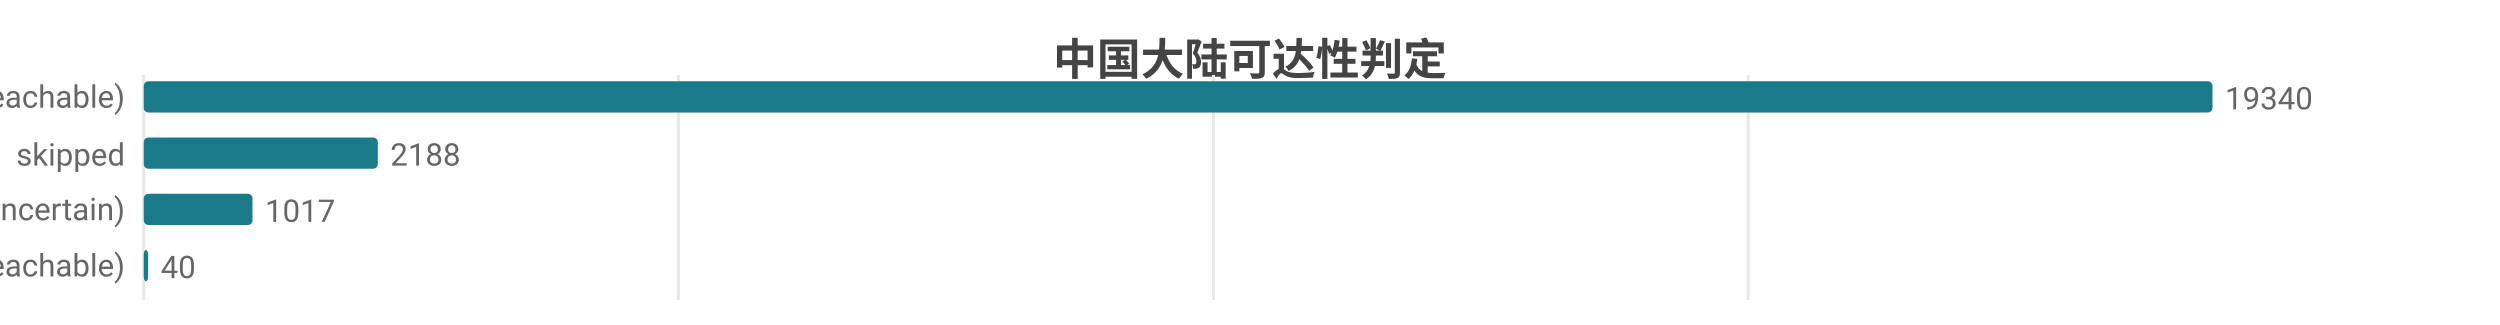
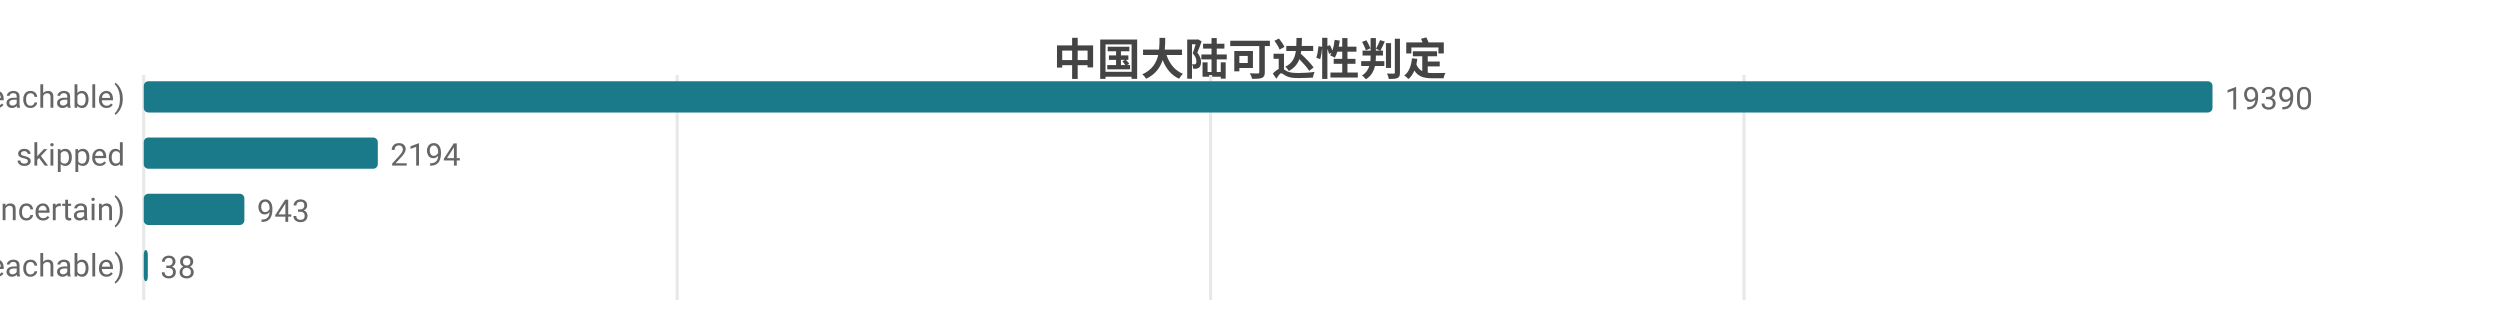
<svg xmlns="http://www.w3.org/2000/svg" width="800" height="104" viewBox="0 0 800 104">
  <rect width="800" height="104" fill="#ffffff" />
  <style>text{font-family:system-ui,-apple-system,'Segoe UI',Roboto,'PingFang SC','Microsoft YaHei','Noto Sans CJK SC',sans-serif}.g{stroke:#e8e8e8;stroke-width:1}.a{stroke:#999;stroke-width:1}.t{font-size:10px;fill:#666}.m{font-size:10px;text-anchor:middle;fill:#666}.e{font-size:10px;text-anchor:end;fill:#666}.l{font-size:11px;fill:#333}.tt{font-size:14px;font-weight:600;text-anchor:middle;fill:#444}.em{font-size:13px;text-anchor:middle;fill:#999}</style>
  <text class="tt" x="400.0" y="24">中国大陆可达性判定</text>
  <line class="g" x1="46" y1="24" x2="46" y2="96" />
-   <line class="g" x1="217.1" y1="24" x2="217.1" y2="96" />
-   <line class="g" x1="388.3" y1="24" x2="388.3" y2="96" />
-   <line class="g" x1="559.4" y1="24" x2="559.4" y2="96" />
+   <line class="g" x1="216.7" y1="24" x2="216.7" y2="96" />
+   <line class="g" x1="387.4" y1="24" x2="387.4" y2="96" />
+   <line class="g" x1="558.1" y1="24" x2="558.1" y2="96" />
  <text class="e" x="40" y="35">可达 (reachable)</text>
  <rect x="46" y="26" width="662" height="10" fill="#1a7a8a" rx="1.5" />
-   <text class="t" x="712" y="35">19340</text>
+   <text class="t" x="712" y="35">19390</text>
  <text class="e" x="40" y="53">skipped</text>
  <rect x="46" y="44" width="74.9" height="10" fill="#1a7a8a" rx="1.5" />
-   <text class="t" x="124.9" y="53">2188</text>
+   <text class="t" x="124.9" y="53">2194</text>
  <text class="e" x="40" y="71">不确定 (uncertain)</text>
-   <rect x="46" y="62" width="34.8" height="10" fill="#1a7a8a" rx="1.5" />
-   <text class="t" x="84.8" y="71">1017</text>
+   <rect x="46" y="62" width="32.2" height="10" fill="#1a7a8a" rx="1.5" />
+   <text class="t" x="82.2" y="71">943</text>
  <text class="e" x="40" y="89">不可达 (unreachable)</text>
-   <rect x="46" y="80" width="1.4" height="10" fill="#1a7a8a" rx="1.5" />
-   <text class="t" x="51.4" y="89">40</text>
+   <rect x="46" y="80" width="1.3" height="10" fill="#1a7a8a" rx="1.5" />
+   <text class="t" x="51.3" y="89">38</text>
</svg>
